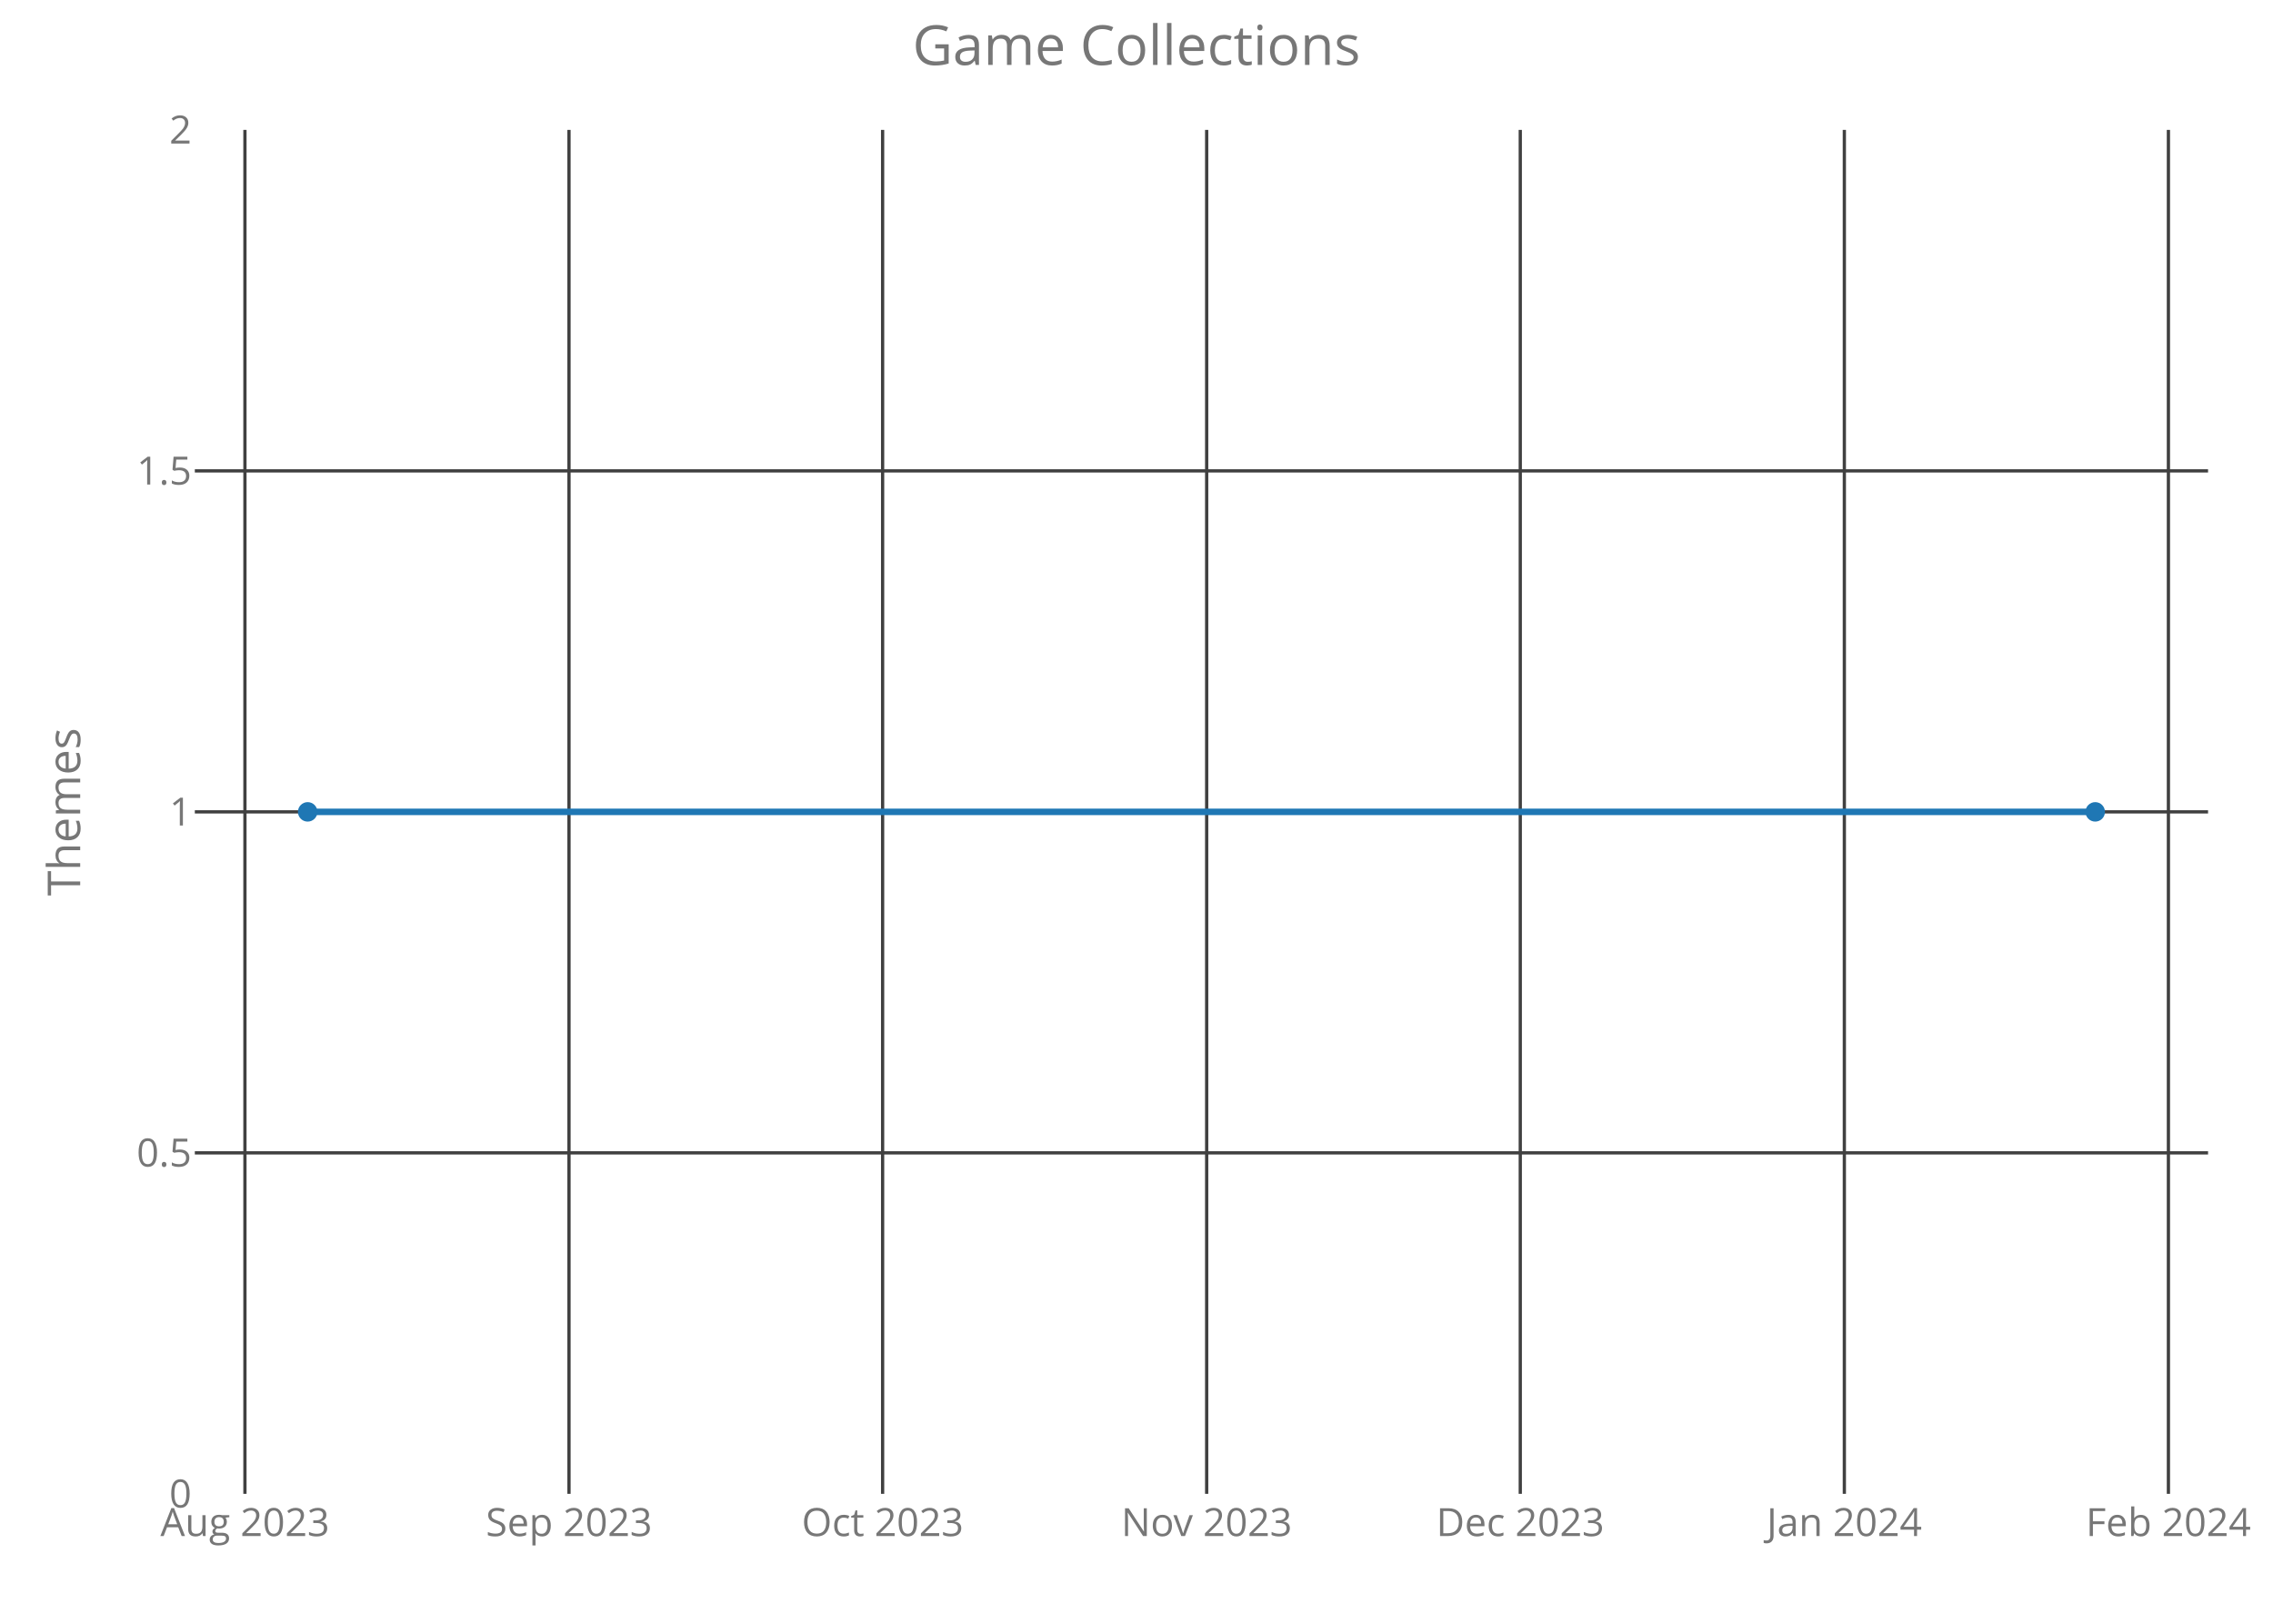
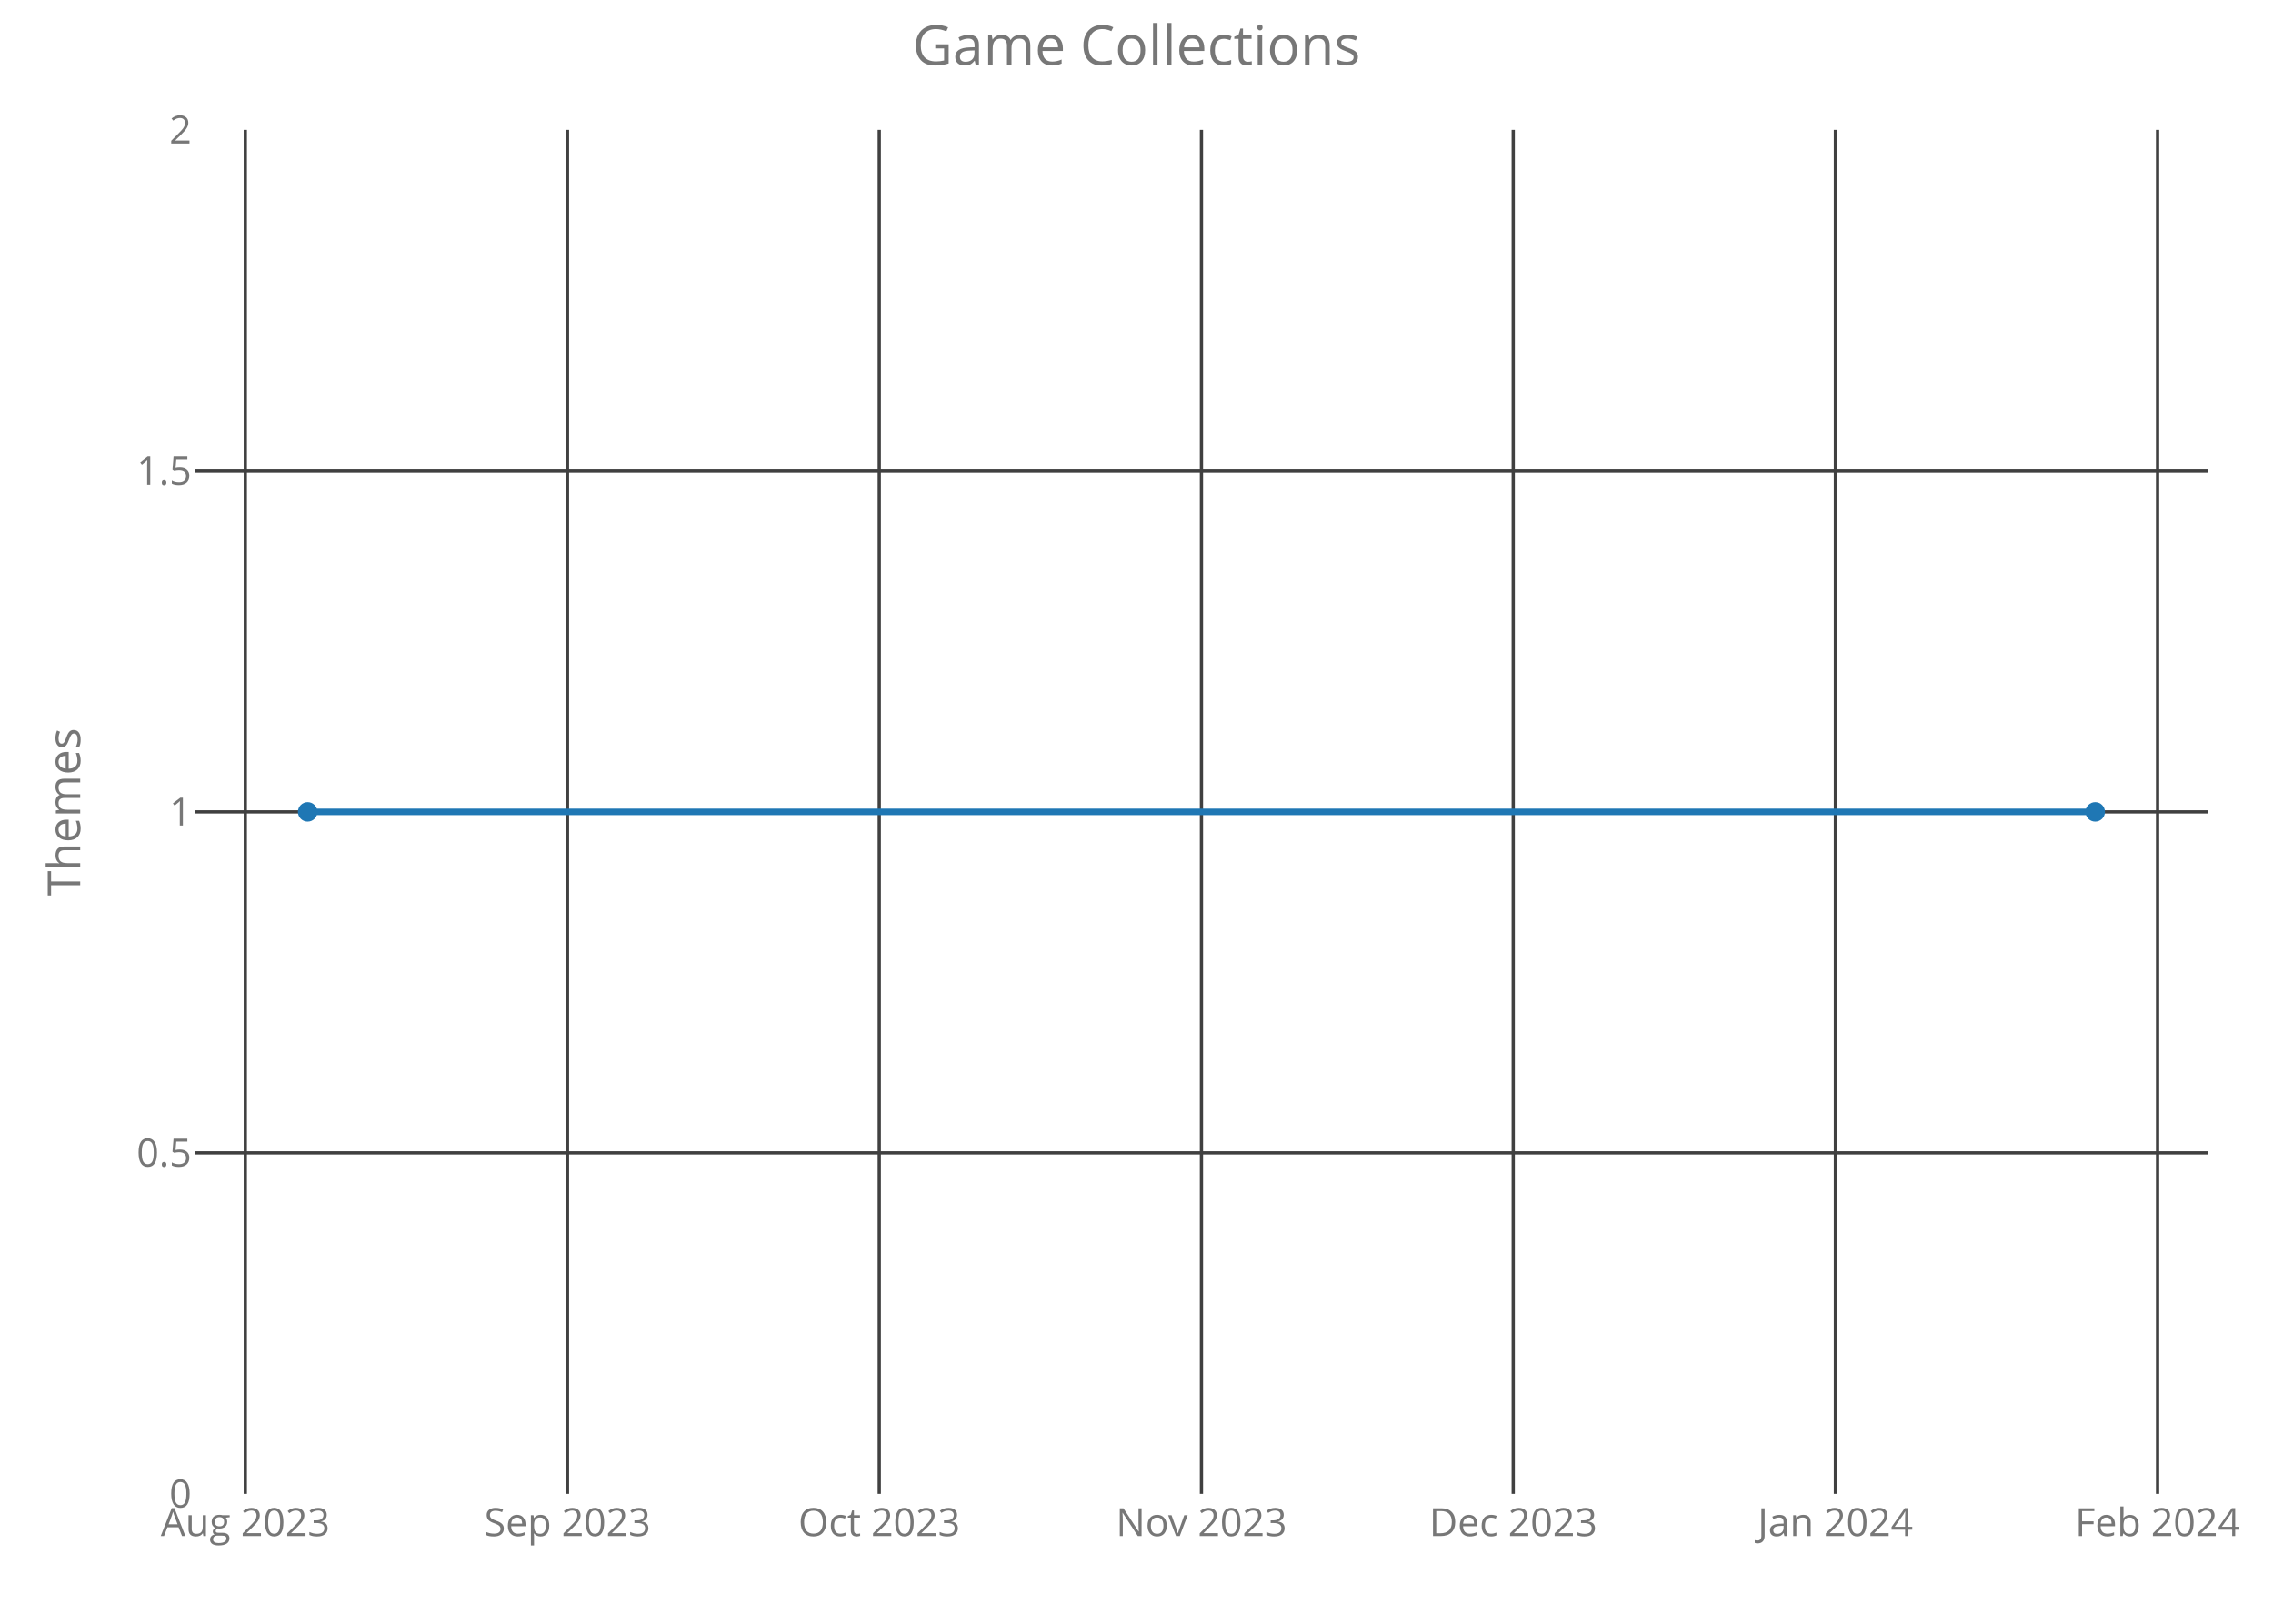
<svg xmlns="http://www.w3.org/2000/svg" class="main-svg" width="700" height="500" style="" viewBox="0 0 700 500">
  <rect x="0" y="0" width="700" height="500" style="fill: rgb(0, 0, 0); fill-opacity: 0;" />
-   <defs id="defs-18de2b">
+   <defs id="defs-1a2b39">
    <g class="clips">
-       <clipPath id="clip18de2bxyplot" class="plotclip">
+       <clipPath id="clip1a2b39xyplot" class="plotclip">
        <rect width="620" height="420" />
      </clipPath>
-       <clipPath class="axesclip" id="clip18de2bx">
+       <clipPath class="axesclip" id="clip1a2b39x">
        <rect x="60" y="0" width="620" height="500" />
      </clipPath>
-       <clipPath class="axesclip" id="clip18de2by">
+       <clipPath class="axesclip" id="clip1a2b39y">
        <rect x="0" y="40" width="700" height="420" />
      </clipPath>
-       <clipPath class="axesclip" id="clip18de2bxy">
+       <clipPath class="axesclip" id="clip1a2b39xy">
        <rect x="60" y="40" width="620" height="420" />
      </clipPath>
    </g>
    <g class="gradients" />
  </defs>
  <g class="bglayer">
    <rect class="bg" x="60" y="40" width="620" height="420" style="fill: rgb(0, 0, 0); fill-opacity: 0; stroke-width: 0;" />
  </g>
  <g class="layer-below">
    <g class="imagelayer" />
    <g class="shapelayer" />
  </g>
  <g class="cartesianlayer">
    <g class="subplot xy">
      <g class="layer-subplot">
        <g class="shapelayer" />
        <g class="imagelayer" />
      </g>
      <g class="gridlayer">
        <g class="x">
-           <path class="xgrid crisp" transform="translate(75.43,0)" d="M0,40v420" style="stroke: rgb(64, 64, 64); stroke-opacity: 1; stroke-width: 1px;" />
-           <path class="xgrid crisp" transform="translate(175.23,0)" d="M0,40v420" style="stroke: rgb(64, 64, 64); stroke-opacity: 1; stroke-width: 1px;" />
-           <path class="xgrid crisp" transform="translate(271.81,0)" d="M0,40v420" style="stroke: rgb(64, 64, 64); stroke-opacity: 1; stroke-width: 1px;" />
-           <path class="xgrid crisp" transform="translate(371.61,0)" d="M0,40v420" style="stroke: rgb(64, 64, 64); stroke-opacity: 1; stroke-width: 1px;" />
-           <path class="xgrid crisp" transform="translate(468.19,0)" d="M0,40v420" style="stroke: rgb(64, 64, 64); stroke-opacity: 1; stroke-width: 1px;" />
-           <path class="xgrid crisp" transform="translate(567.99,0)" d="M0,40v420" style="stroke: rgb(64, 64, 64); stroke-opacity: 1; stroke-width: 1px;" />
-           <path class="xgrid crisp" transform="translate(667.79,0)" d="M0,40v420" style="stroke: rgb(64, 64, 64); stroke-opacity: 1; stroke-width: 1px;" />
+           <path class="xgrid crisp" transform="translate(75.55,0)" d="M0,40v420" style="stroke: rgb(64, 64, 64); stroke-opacity: 1; stroke-width: 1px;" />
+           <path class="xgrid crisp" transform="translate(174.76,0)" d="M0,40v420" style="stroke: rgb(64, 64, 64); stroke-opacity: 1; stroke-width: 1px;" />
+           <path class="xgrid crisp" transform="translate(270.78,0)" d="M0,40v420" style="stroke: rgb(64, 64, 64); stroke-opacity: 1; stroke-width: 1px;" />
+           <path class="xgrid crisp" transform="translate(370,0)" d="M0,40v420" style="stroke: rgb(64, 64, 64); stroke-opacity: 1; stroke-width: 1px;" />
+           <path class="xgrid crisp" transform="translate(466.02,0)" d="M0,40v420" style="stroke: rgb(64, 64, 64); stroke-opacity: 1; stroke-width: 1px;" />
+           <path class="xgrid crisp" transform="translate(565.24,0)" d="M0,40v420" style="stroke: rgb(64, 64, 64); stroke-opacity: 1; stroke-width: 1px;" />
+           <path class="xgrid crisp" transform="translate(664.45,0)" d="M0,40v420" style="stroke: rgb(64, 64, 64); stroke-opacity: 1; stroke-width: 1px;" />
        </g>
        <g class="y">
          <path class="ygrid crisp" transform="translate(0,355)" d="M60,0h620" style="stroke: rgb(64, 64, 64); stroke-opacity: 1; stroke-width: 1px;" />
          <path class="ygrid crisp" transform="translate(0,250)" d="M60,0h620" style="stroke: rgb(64, 64, 64); stroke-opacity: 1; stroke-width: 1px;" />
          <path class="ygrid crisp" transform="translate(0,145)" d="M60,0h620" style="stroke: rgb(64, 64, 64); stroke-opacity: 1; stroke-width: 1px;" />
        </g>
      </g>
      <g class="zerolinelayer" />
      <path class="xlines-below crisp" d="M0,0" style="fill: none;" />
      <path class="ylines-below crisp" d="M0,0" style="fill: none;" />
      <g class="overlines-below" />
      <g class="xaxislayer-below">
        <g class="xtick">
-           <text text-anchor="middle" x="0" y="473" transform="translate(75.43,0)" style="font-family: 'Open Sans'; font-size: 12px; fill: rgb(119, 119, 119); fill-opacity: 1; white-space: pre;">Aug 2023</text>
+           <text text-anchor="middle" x="0" y="473" transform="translate(75.55,0)" style="font-family: 'Open Sans'; font-size: 12px; fill: rgb(119, 119, 119); fill-opacity: 1; white-space: pre;">Aug 2023</text>
        </g>
        <g class="xtick">
-           <text text-anchor="middle" x="0" y="473" transform="translate(175.23,0)" style="font-family: 'Open Sans'; font-size: 12px; fill: rgb(119, 119, 119); fill-opacity: 1; white-space: pre;">Sep 2023</text>
+           <text text-anchor="middle" x="0" y="473" transform="translate(174.76,0)" style="font-family: 'Open Sans'; font-size: 12px; fill: rgb(119, 119, 119); fill-opacity: 1; white-space: pre;">Sep 2023</text>
        </g>
        <g class="xtick">
-           <text text-anchor="middle" x="0" y="473" transform="translate(271.81,0)" style="font-family: 'Open Sans'; font-size: 12px; fill: rgb(119, 119, 119); fill-opacity: 1; white-space: pre;">Oct 2023</text>
+           <text text-anchor="middle" x="0" y="473" transform="translate(270.78,0)" style="font-family: 'Open Sans'; font-size: 12px; fill: rgb(119, 119, 119); fill-opacity: 1; white-space: pre;">Oct 2023</text>
        </g>
        <g class="xtick">
-           <text text-anchor="middle" x="0" y="473" transform="translate(371.61,0)" style="font-family: 'Open Sans'; font-size: 12px; fill: rgb(119, 119, 119); fill-opacity: 1; white-space: pre;">Nov 2023</text>
+           <text text-anchor="middle" x="0" y="473" transform="translate(370,0)" style="font-family: 'Open Sans'; font-size: 12px; fill: rgb(119, 119, 119); fill-opacity: 1; white-space: pre;">Nov 2023</text>
        </g>
        <g class="xtick">
-           <text text-anchor="middle" x="0" y="473" transform="translate(468.19,0)" style="font-family: 'Open Sans'; font-size: 12px; fill: rgb(119, 119, 119); fill-opacity: 1; white-space: pre;">Dec 2023</text>
+           <text text-anchor="middle" x="0" y="473" transform="translate(466.02,0)" style="font-family: 'Open Sans'; font-size: 12px; fill: rgb(119, 119, 119); fill-opacity: 1; white-space: pre;">Dec 2023</text>
        </g>
        <g class="xtick">
-           <text text-anchor="middle" x="0" y="473" transform="translate(567.99,0)" style="font-family: 'Open Sans'; font-size: 12px; fill: rgb(119, 119, 119); fill-opacity: 1; white-space: pre;">Jan 2024</text>
+           <text text-anchor="middle" x="0" y="473" transform="translate(565.24,0)" style="font-family: 'Open Sans'; font-size: 12px; fill: rgb(119, 119, 119); fill-opacity: 1; white-space: pre;">Jan 2024</text>
        </g>
        <g class="xtick">
-           <text text-anchor="middle" x="0" y="473" transform="translate(667.79,0)" style="font-family: 'Open Sans'; font-size: 12px; fill: rgb(119, 119, 119); fill-opacity: 1; white-space: pre;">Feb 2024</text>
+           <text text-anchor="middle" x="0" y="473" transform="translate(664.45,0)" style="font-family: 'Open Sans'; font-size: 12px; fill: rgb(119, 119, 119); fill-opacity: 1; white-space: pre;">Feb 2024</text>
        </g>
      </g>
      <g class="yaxislayer-below">
        <g class="ytick">
          <text text-anchor="end" x="59" y="4.2" transform="translate(0,460)" style="font-family: 'Open Sans'; font-size: 12px; fill: rgb(119, 119, 119); fill-opacity: 1; white-space: pre;">0</text>
        </g>
        <g class="ytick">
          <text text-anchor="end" x="59" y="4.2" transform="translate(0,355)" style="font-family: 'Open Sans'; font-size: 12px; fill: rgb(119, 119, 119); fill-opacity: 1; white-space: pre;">0.5</text>
        </g>
        <g class="ytick">
          <text text-anchor="end" x="59" y="4.2" transform="translate(0,250)" style="font-family: 'Open Sans'; font-size: 12px; fill: rgb(119, 119, 119); fill-opacity: 1; white-space: pre;">1</text>
        </g>
        <g class="ytick">
          <text text-anchor="end" x="59" y="4.2" transform="translate(0,145)" style="font-family: 'Open Sans'; font-size: 12px; fill: rgb(119, 119, 119); fill-opacity: 1; white-space: pre;">1.5</text>
        </g>
        <g class="ytick">
          <text text-anchor="end" x="59" y="4.2" transform="translate(0,40)" style="font-family: 'Open Sans'; font-size: 12px; fill: rgb(119, 119, 119); fill-opacity: 1; white-space: pre;">2</text>
        </g>
      </g>
      <g class="overaxes-below" />
-       <g class="plot" transform="translate(60,40)" clip-path="url('#clip18de2bxyplot')">
+       <g class="plot" transform="translate(60,40)" clip-path="url('#clip1a2b39xyplot')">
        <g class="scatterlayer mlayer">
-           <g class="trace scatter traced1e889" style="stroke-miterlimit: 2; opacity: 1;">
+           <g class="trace scatter trace88cb83" style="stroke-miterlimit: 2; opacity: 1;">
            <g class="fills" />
            <g class="errorbars" />
            <g class="lines">
              <path class="js-line" d="M34.75,210L585.25,210" style="vector-effect: non-scaling-stroke; fill: none; stroke: rgb(31, 119, 180); stroke-opacity: 1; stroke-width: 2px; opacity: 1;" />
            </g>
            <g class="points">
              <path class="point" transform="translate(34.75,210)" d="M3,0A3,3 0 1,1 0,-3A3,3 0 0,1 3,0Z" style="opacity: 1; stroke-width: 0px; fill: rgb(31, 119, 180); fill-opacity: 1;" />
              <path class="point" transform="translate(585.25,210)" d="M3,0A3,3 0 1,1 0,-3A3,3 0 0,1 3,0Z" style="opacity: 1; stroke-width: 0px; fill: rgb(31, 119, 180); fill-opacity: 1;" />
            </g>
            <g class="text" />
          </g>
        </g>
      </g>
      <g class="overplot" />
      <path class="xlines-above" />
      <path class="ylines-above" />
      <g class="overlines-above" />
      <g class="xaxislayer-above" />
      <g class="yaxislayer-above" />
      <g class="overaxes-above" />
    </g>
  </g>
  <g class="polarlayer" />
  <g class="ternarylayer" />
  <g class="geolayer" />
  <g class="funnelarealayer" />
  <g class="pielayer" />
  <g class="treemaplayer" />
  <g class="sunburstlayer" />
  <g class="glimages" />
-   <defs id="topdefs-18de2b">
+   <defs id="topdefs-1a2b39">
    <g class="clips" />
  </defs>
  <g class="layer-above">
    <g class="imagelayer" />
    <g class="shapelayer" />
  </g>
  <g class="infolayer">
    <g class="g-gtitle">
      <text class="gtitle" x="350" y="20" text-anchor="middle" dy="0em" style="font-family: 'Open Sans'; font-size: 17px; fill: rgb(119, 119, 119); opacity: 1; font-weight: normal; white-space: pre;">Game Collections</text>
    </g>
    <g class="g-xtitle" />
    <g class="g-ytitle">
      <text class="ytitle" transform="rotate(-90,24.7,250)" x="24.7" y="250" text-anchor="middle" style="font-family: 'Open Sans'; font-size: 14px; fill: rgb(119, 119, 119); opacity: 1; font-weight: normal; white-space: pre;">Themes</text>
    </g>
  </g>
</svg>
